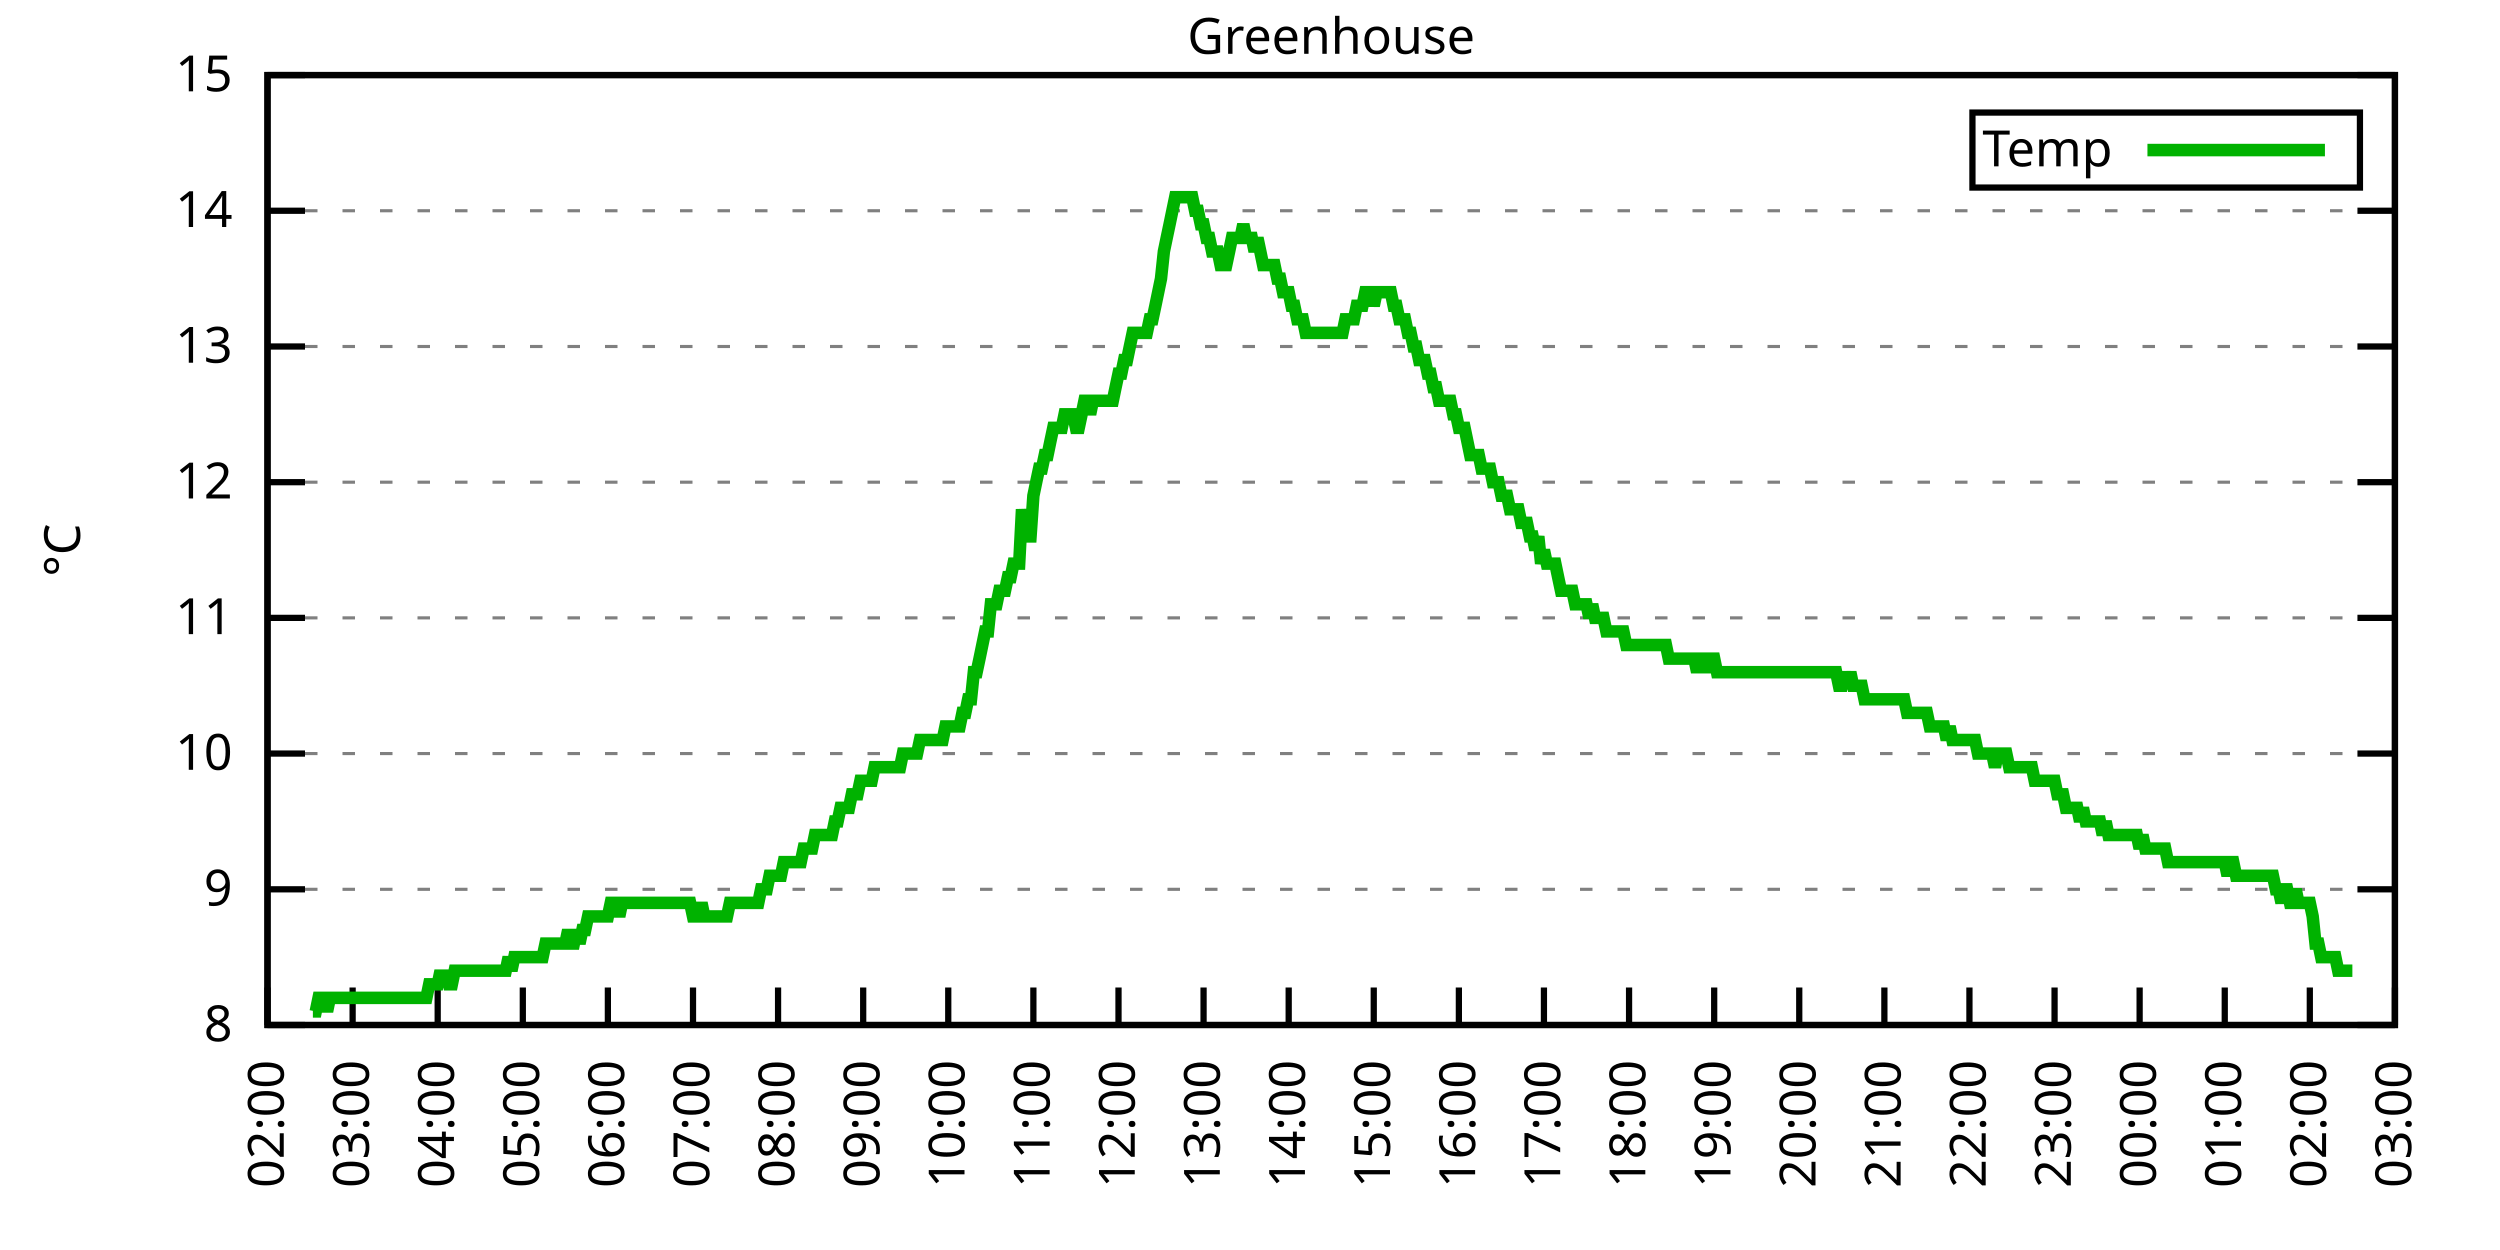
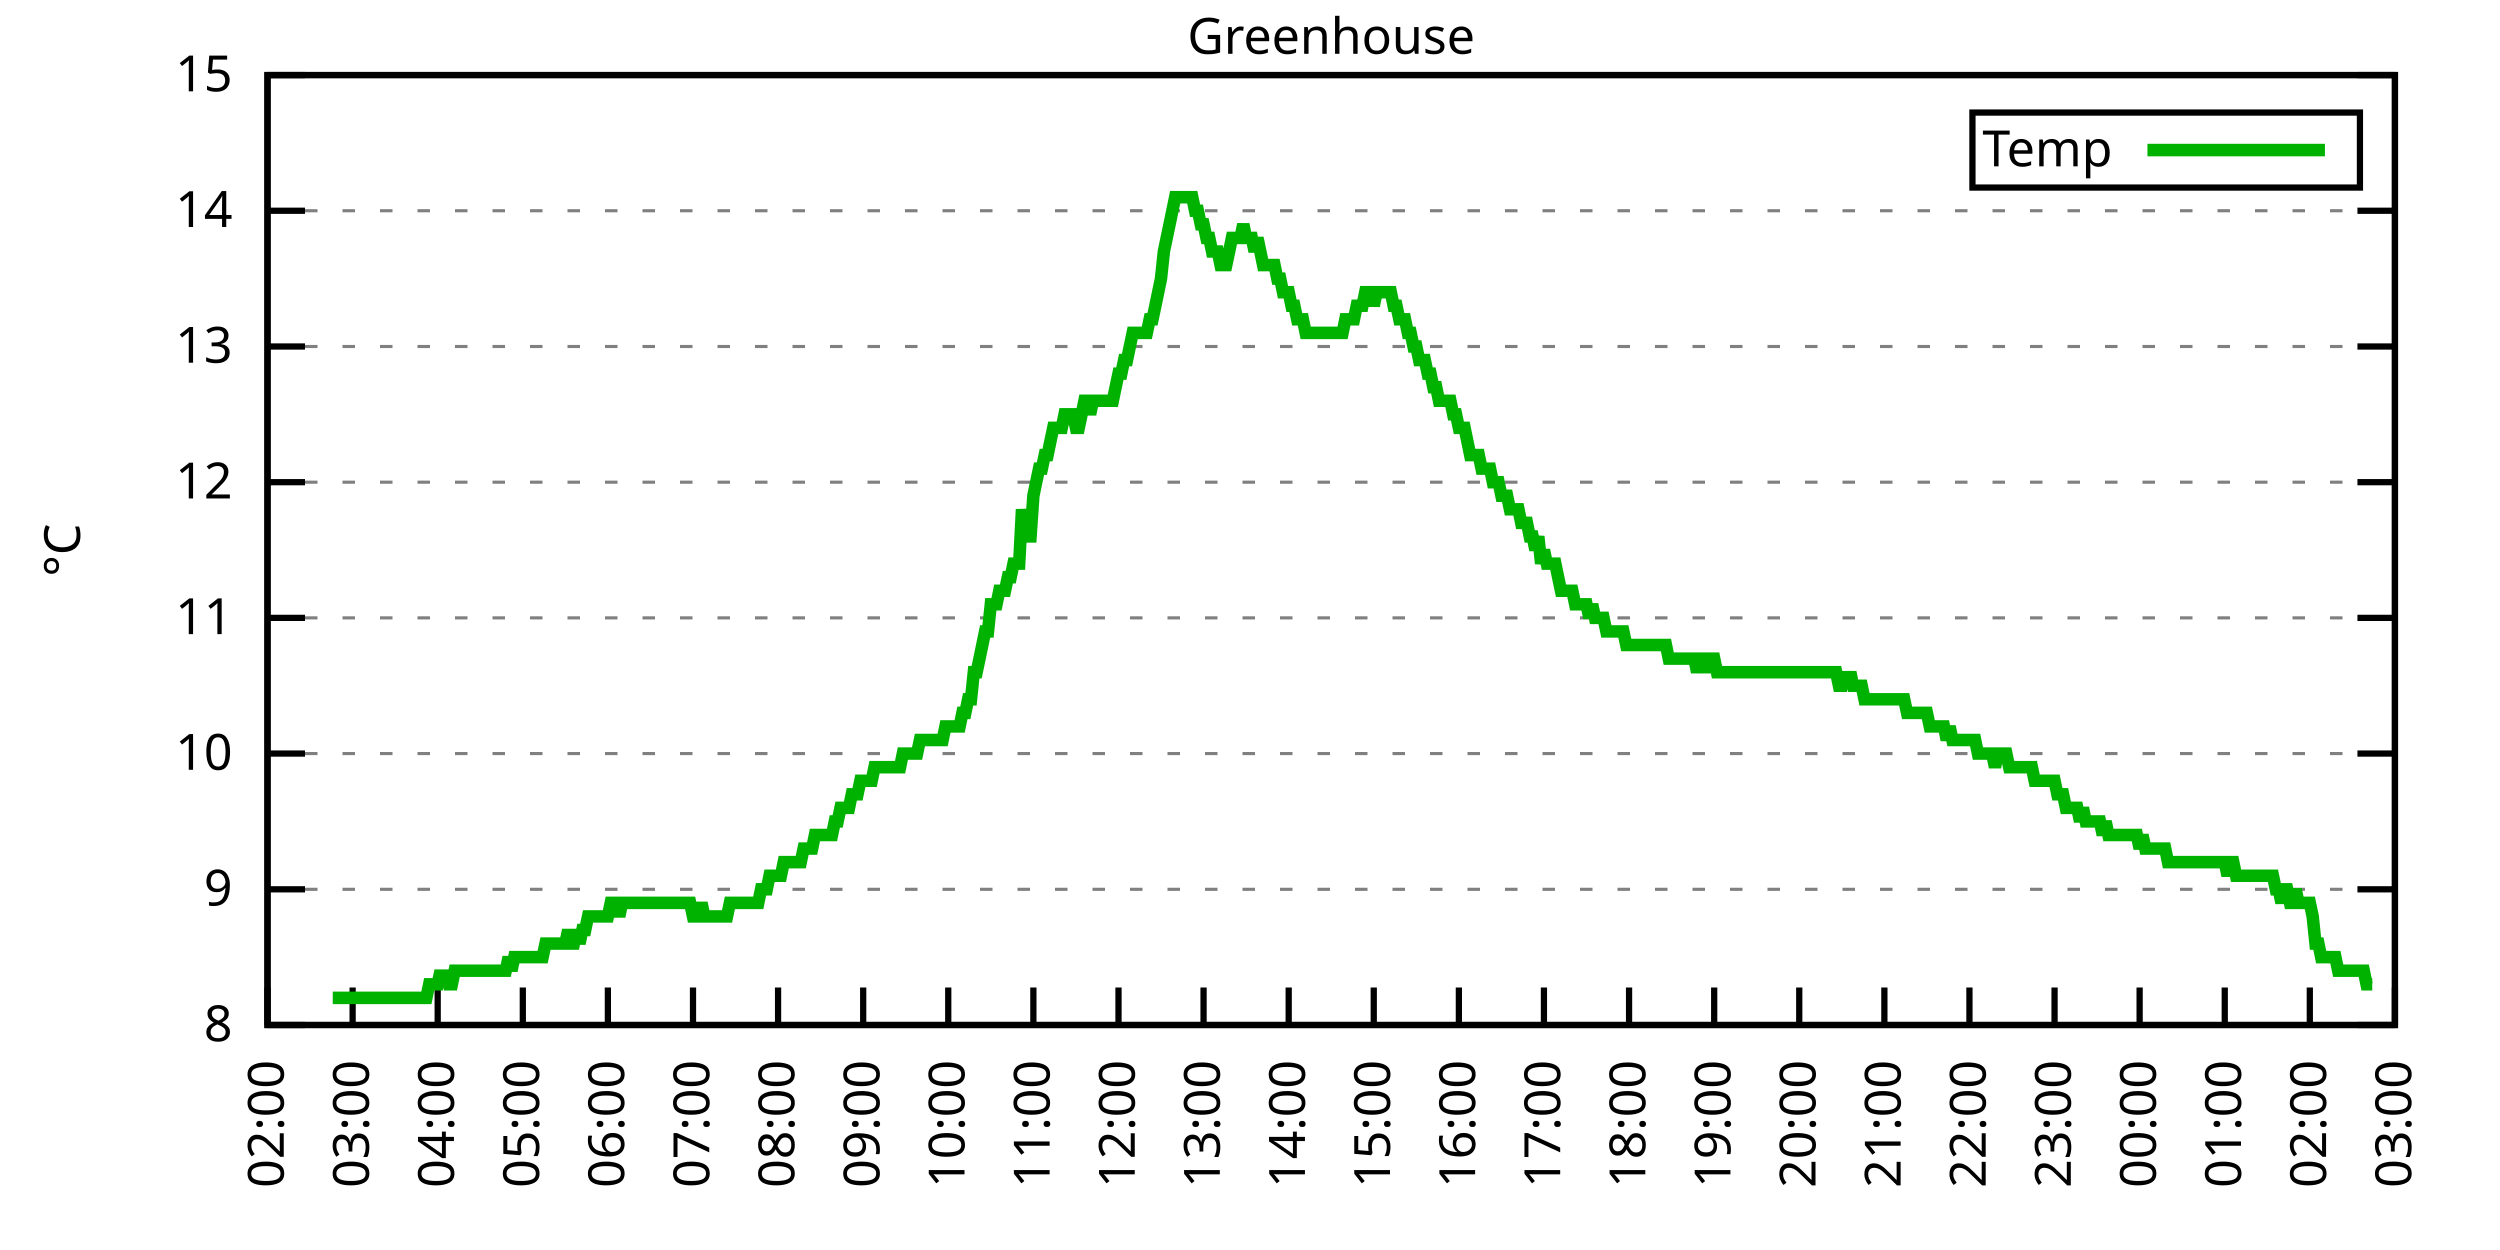
<svg xmlns="http://www.w3.org/2000/svg" xmlns:xlink="http://www.w3.org/1999/xlink" width="400" height="200" viewBox="0 0 400 200">
  <g id="gnuplot_canvas">
    <rect x="0" y="0" width="400" height="200" fill="none" />
    <defs>
      <circle id="gpDot" r="0.5" stroke-width="0.5" stroke="currentColor" />
      <path id="gpPt0" stroke-width="0.333" stroke="currentColor" d="M-1,0 h2 M0,-1 v2" />
      <path id="gpPt1" stroke-width="0.333" stroke="currentColor" d="M-1,-1 L1,1 M1,-1 L-1,1" />
      <path id="gpPt2" stroke-width="0.333" stroke="currentColor" d="M-1,0 L1,0 M0,-1 L0,1 M-1,-1 L1,1 M-1,1 L1,-1" />
      <rect id="gpPt3" stroke-width="0.333" stroke="currentColor" x="-1" y="-1" width="2" height="2" />
      <rect id="gpPt4" stroke-width="0.333" stroke="currentColor" fill="currentColor" x="-1" y="-1" width="2" height="2" />
      <circle id="gpPt5" stroke-width="0.333" stroke="currentColor" cx="0" cy="0" r="1" />
      <use xlink:href="#gpPt5" id="gpPt6" fill="currentColor" stroke="none" />
      <path id="gpPt7" stroke-width="0.333" stroke="currentColor" d="M0,-1.33 L-1.33,0.67 L1.33,0.67 z" />
      <use xlink:href="#gpPt7" id="gpPt8" fill="currentColor" stroke="none" />
      <use xlink:href="#gpPt7" id="gpPt9" stroke="currentColor" transform="rotate(180)" />
      <use xlink:href="#gpPt9" id="gpPt10" fill="currentColor" stroke="none" />
      <use xlink:href="#gpPt3" id="gpPt11" stroke="currentColor" transform="rotate(45)" />
      <use xlink:href="#gpPt11" id="gpPt12" fill="currentColor" stroke="none" />
      <path id="gpPt13" stroke-width="0.333" stroke="currentColor" d="M0,1.330 L1.265,0.411 L0.782,-1.067 L-0.782,-1.076 L-1.265,0.411 z" />
      <use xlink:href="#gpPt13" id="gpPt14" fill="currentColor" stroke="none" />
      <filter id="textbox" filterUnits="objectBoundingBox" x="0" y="0" height="1" width="1">
        <feFlood flood-color="white" flood-opacity="1" result="bgnd" />
        <feComposite in="SourceGraphic" in2="bgnd" operator="atop" />
      </filter>
      <filter id="greybox" filterUnits="objectBoundingBox" x="0" y="0" height="1" width="1">
        <feFlood flood-color="lightgrey" flood-opacity="1" result="grey" />
        <feComposite in="SourceGraphic" in2="grey" operator="atop" />
      </filter>
    </defs>
    <g fill="none" color="white" stroke="currentColor" stroke-width="1.00" stroke-linecap="butt" stroke-linejoin="miter">
</g>
    <g fill="none" color="black" stroke="currentColor" stroke-width="1.00" stroke-linecap="butt" stroke-linejoin="miter">
      <g stroke="none" shape-rendering="crispEdges">
        <polygon fill="rgb(255, 255, 255)" points="42.80,164.00 383.18,164.00 383.18,12.02 42.80,12.02 " />
      </g>
    </g>
    <g fill="none" color="black" stroke="currentColor" stroke-width="1.00" stroke-linecap="butt" stroke-linejoin="miter">
</g>
    <g fill="none" color="black" stroke="black" stroke-width="0.50" stroke-linecap="butt" stroke-linejoin="miter">
</g>
    <g fill="none" color="gray" stroke="currentColor" stroke-width="0.50" stroke-linecap="butt" stroke-linejoin="miter">
      <path stroke="gray" stroke-dasharray="2,4" class="gridline" d="M42.80,164.00 L383.19,164.00  " />
    </g>
    <g fill="none" color="gray" stroke="gray" stroke-width="1.00" stroke-linecap="butt" stroke-linejoin="miter">
</g>
    <g fill="none" color="black" stroke="currentColor" stroke-width="1.00" stroke-linecap="butt" stroke-linejoin="miter">
      <path stroke="black" d="M42.80,164.00 L48.80,164.00 M383.19,164.00 L377.19,164.00  " />
      <g transform="translate(37.20,166.60)" stroke="none" fill="black" font-family="Sans" font-size="8.00" text-anchor="end">
        <text>
          <tspan font-family="Sans"> 8</tspan>
        </text>
      </g>
    </g>
    <g fill="none" color="black" stroke="currentColor" stroke-width="1.00" stroke-linecap="butt" stroke-linejoin="miter">
</g>
    <g fill="none" color="black" stroke="black" stroke-width="0.50" stroke-linecap="butt" stroke-linejoin="miter">
</g>
    <g fill="none" color="gray" stroke="currentColor" stroke-width="0.50" stroke-linecap="butt" stroke-linejoin="miter">
      <path stroke="gray" stroke-dasharray="2,4" class="gridline" d="M42.80,142.29 L383.19,142.29  " />
    </g>
    <g fill="none" color="gray" stroke="gray" stroke-width="1.00" stroke-linecap="butt" stroke-linejoin="miter">
</g>
    <g fill="none" color="black" stroke="currentColor" stroke-width="1.00" stroke-linecap="butt" stroke-linejoin="miter">
      <path stroke="black" d="M42.80,142.29 L48.80,142.29 M383.19,142.29 L377.19,142.29  " />
      <g transform="translate(37.20,144.89)" stroke="none" fill="black" font-family="Sans" font-size="8.00" text-anchor="end">
        <text>
          <tspan font-family="Sans"> 9</tspan>
        </text>
      </g>
    </g>
    <g fill="none" color="black" stroke="currentColor" stroke-width="1.00" stroke-linecap="butt" stroke-linejoin="miter">
</g>
    <g fill="none" color="black" stroke="black" stroke-width="0.50" stroke-linecap="butt" stroke-linejoin="miter">
</g>
    <g fill="none" color="gray" stroke="currentColor" stroke-width="0.50" stroke-linecap="butt" stroke-linejoin="miter">
      <path stroke="gray" stroke-dasharray="2,4" class="gridline" d="M42.80,120.57 L383.19,120.57  " />
    </g>
    <g fill="none" color="gray" stroke="gray" stroke-width="1.00" stroke-linecap="butt" stroke-linejoin="miter">
</g>
    <g fill="none" color="black" stroke="currentColor" stroke-width="1.00" stroke-linecap="butt" stroke-linejoin="miter">
      <path stroke="black" d="M42.80,120.57 L48.80,120.57 M383.19,120.57 L377.19,120.57  " />
      <g transform="translate(37.20,123.17)" stroke="none" fill="black" font-family="Sans" font-size="8.00" text-anchor="end">
        <text>
          <tspan font-family="Sans"> 10</tspan>
        </text>
      </g>
    </g>
    <g fill="none" color="black" stroke="currentColor" stroke-width="1.00" stroke-linecap="butt" stroke-linejoin="miter">
</g>
    <g fill="none" color="black" stroke="black" stroke-width="0.50" stroke-linecap="butt" stroke-linejoin="miter">
</g>
    <g fill="none" color="gray" stroke="currentColor" stroke-width="0.50" stroke-linecap="butt" stroke-linejoin="miter">
      <path stroke="gray" stroke-dasharray="2,4" class="gridline" d="M42.80,98.86 L383.19,98.86  " />
    </g>
    <g fill="none" color="gray" stroke="gray" stroke-width="1.00" stroke-linecap="butt" stroke-linejoin="miter">
</g>
    <g fill="none" color="black" stroke="currentColor" stroke-width="1.00" stroke-linecap="butt" stroke-linejoin="miter">
      <path stroke="black" d="M42.80,98.86 L48.80,98.86 M383.19,98.86 L377.19,98.86  " />
      <g transform="translate(37.20,101.46)" stroke="none" fill="black" font-family="Sans" font-size="8.00" text-anchor="end">
        <text>
          <tspan font-family="Sans"> 11</tspan>
        </text>
      </g>
    </g>
    <g fill="none" color="black" stroke="currentColor" stroke-width="1.00" stroke-linecap="butt" stroke-linejoin="miter">
</g>
    <g fill="none" color="black" stroke="black" stroke-width="0.50" stroke-linecap="butt" stroke-linejoin="miter">
</g>
    <g fill="none" color="gray" stroke="currentColor" stroke-width="0.50" stroke-linecap="butt" stroke-linejoin="miter">
      <path stroke="gray" stroke-dasharray="2,4" class="gridline" d="M42.80,77.15 L383.19,77.15  " />
    </g>
    <g fill="none" color="gray" stroke="gray" stroke-width="1.00" stroke-linecap="butt" stroke-linejoin="miter">
</g>
    <g fill="none" color="black" stroke="currentColor" stroke-width="1.00" stroke-linecap="butt" stroke-linejoin="miter">
      <path stroke="black" d="M42.80,77.15 L48.80,77.15 M383.19,77.15 L377.19,77.15  " />
      <g transform="translate(37.20,79.75)" stroke="none" fill="black" font-family="Sans" font-size="8.00" text-anchor="end">
        <text>
          <tspan font-family="Sans"> 12</tspan>
        </text>
      </g>
    </g>
    <g fill="none" color="black" stroke="currentColor" stroke-width="1.00" stroke-linecap="butt" stroke-linejoin="miter">
</g>
    <g fill="none" color="black" stroke="black" stroke-width="0.50" stroke-linecap="butt" stroke-linejoin="miter">
</g>
    <g fill="none" color="gray" stroke="currentColor" stroke-width="0.50" stroke-linecap="butt" stroke-linejoin="miter">
      <path stroke="gray" stroke-dasharray="2,4" class="gridline" d="M42.80,55.44 L383.19,55.44  " />
    </g>
    <g fill="none" color="gray" stroke="gray" stroke-width="1.00" stroke-linecap="butt" stroke-linejoin="miter">
</g>
    <g fill="none" color="black" stroke="currentColor" stroke-width="1.00" stroke-linecap="butt" stroke-linejoin="miter">
      <path stroke="black" d="M42.80,55.44 L48.80,55.44 M383.19,55.44 L377.19,55.44  " />
      <g transform="translate(37.20,58.04)" stroke="none" fill="black" font-family="Sans" font-size="8.00" text-anchor="end">
        <text>
          <tspan font-family="Sans"> 13</tspan>
        </text>
      </g>
    </g>
    <g fill="none" color="black" stroke="currentColor" stroke-width="1.00" stroke-linecap="butt" stroke-linejoin="miter">
</g>
    <g fill="none" color="black" stroke="black" stroke-width="0.50" stroke-linecap="butt" stroke-linejoin="miter">
</g>
    <g fill="none" color="gray" stroke="currentColor" stroke-width="0.50" stroke-linecap="butt" stroke-linejoin="miter">
      <path stroke="gray" stroke-dasharray="2,4" class="gridline" d="M42.80,33.72 L383.19,33.72  " />
    </g>
    <g fill="none" color="gray" stroke="gray" stroke-width="1.00" stroke-linecap="butt" stroke-linejoin="miter">
</g>
    <g fill="none" color="black" stroke="currentColor" stroke-width="1.00" stroke-linecap="butt" stroke-linejoin="miter">
      <path stroke="black" d="M42.80,33.72 L48.80,33.72 M383.19,33.72 L377.19,33.72  " />
      <g transform="translate(37.20,36.32)" stroke="none" fill="black" font-family="Sans" font-size="8.00" text-anchor="end">
        <text>
          <tspan font-family="Sans"> 14</tspan>
        </text>
      </g>
    </g>
    <g fill="none" color="black" stroke="currentColor" stroke-width="1.00" stroke-linecap="butt" stroke-linejoin="miter">
</g>
    <g fill="none" color="black" stroke="black" stroke-width="0.50" stroke-linecap="butt" stroke-linejoin="miter">
</g>
    <g fill="none" color="gray" stroke="currentColor" stroke-width="0.50" stroke-linecap="butt" stroke-linejoin="miter">
      <path stroke="gray" stroke-dasharray="2,4" class="gridline" d="M42.80,12.01 L383.19,12.01  " />
    </g>
    <g fill="none" color="gray" stroke="gray" stroke-width="1.00" stroke-linecap="butt" stroke-linejoin="miter">
</g>
    <g fill="none" color="black" stroke="currentColor" stroke-width="1.00" stroke-linecap="butt" stroke-linejoin="miter">
      <path stroke="black" d="M42.80,12.01 L48.80,12.01 M383.19,12.01 L377.19,12.01  " />
      <g transform="translate(37.20,14.61)" stroke="none" fill="black" font-family="Sans" font-size="8.00" text-anchor="end">
        <text>
          <tspan font-family="Sans"> 15</tspan>
        </text>
      </g>
    </g>
    <g fill="none" color="black" stroke="currentColor" stroke-width="1.00" stroke-linecap="butt" stroke-linejoin="miter">
      <path stroke="black" d="M42.80,164.00 L42.80,158.00  " />
      <g transform="translate(45.40,169.60) rotate(270.00)" stroke="none" fill="black" font-family="Sans" font-size="8.00" text-anchor="end">
        <text>
          <tspan font-family="Sans">02:00</tspan>
        </text>
      </g>
    </g>
    <g fill="none" color="black" stroke="currentColor" stroke-width="1.00" stroke-linecap="butt" stroke-linejoin="miter">
      <path stroke="black" d="M56.42,164.00 L56.42,158.00  " />
      <g transform="translate(59.02,169.60) rotate(270.00)" stroke="none" fill="black" font-family="Sans" font-size="8.00" text-anchor="end">
        <text>
          <tspan font-family="Sans">03:00</tspan>
        </text>
      </g>
    </g>
    <g fill="none" color="black" stroke="currentColor" stroke-width="1.00" stroke-linecap="butt" stroke-linejoin="miter">
      <path stroke="black" d="M70.03,164.00 L70.03,158.00  " />
      <g transform="translate(72.63,169.60) rotate(270.00)" stroke="none" fill="black" font-family="Sans" font-size="8.00" text-anchor="end">
        <text>
          <tspan font-family="Sans">04:00</tspan>
        </text>
      </g>
    </g>
    <g fill="none" color="black" stroke="currentColor" stroke-width="1.00" stroke-linecap="butt" stroke-linejoin="miter">
      <path stroke="black" d="M83.65,164.00 L83.65,158.00  " />
      <g transform="translate(86.25,169.60) rotate(270.00)" stroke="none" fill="black" font-family="Sans" font-size="8.00" text-anchor="end">
        <text>
          <tspan font-family="Sans">05:00</tspan>
        </text>
      </g>
    </g>
    <g fill="none" color="black" stroke="currentColor" stroke-width="1.00" stroke-linecap="butt" stroke-linejoin="miter">
      <path stroke="black" d="M97.26,164.00 L97.26,158.00  " />
      <g transform="translate(99.86,169.60) rotate(270.00)" stroke="none" fill="black" font-family="Sans" font-size="8.00" text-anchor="end">
        <text>
          <tspan font-family="Sans">06:00</tspan>
        </text>
      </g>
    </g>
    <g fill="none" color="black" stroke="currentColor" stroke-width="1.00" stroke-linecap="butt" stroke-linejoin="miter">
      <path stroke="black" d="M110.88,164.00 L110.88,158.00  " />
      <g transform="translate(113.48,169.60) rotate(270.00)" stroke="none" fill="black" font-family="Sans" font-size="8.00" text-anchor="end">
        <text>
          <tspan font-family="Sans">07:00</tspan>
        </text>
      </g>
    </g>
    <g fill="none" color="black" stroke="currentColor" stroke-width="1.00" stroke-linecap="butt" stroke-linejoin="miter">
      <path stroke="black" d="M124.49,164.00 L124.49,158.00  " />
      <g transform="translate(127.09,169.60) rotate(270.00)" stroke="none" fill="black" font-family="Sans" font-size="8.00" text-anchor="end">
        <text>
          <tspan font-family="Sans">08:00</tspan>
        </text>
      </g>
    </g>
    <g fill="none" color="black" stroke="currentColor" stroke-width="1.00" stroke-linecap="butt" stroke-linejoin="miter">
      <path stroke="black" d="M138.11,164.00 L138.11,158.00  " />
      <g transform="translate(140.71,169.60) rotate(270.00)" stroke="none" fill="black" font-family="Sans" font-size="8.00" text-anchor="end">
        <text>
          <tspan font-family="Sans">09:00</tspan>
        </text>
      </g>
    </g>
    <g fill="none" color="black" stroke="currentColor" stroke-width="1.00" stroke-linecap="butt" stroke-linejoin="miter">
      <path stroke="black" d="M151.72,164.00 L151.72,158.00  " />
      <g transform="translate(154.32,169.60) rotate(270.00)" stroke="none" fill="black" font-family="Sans" font-size="8.00" text-anchor="end">
        <text>
          <tspan font-family="Sans">10:00</tspan>
        </text>
      </g>
    </g>
    <g fill="none" color="black" stroke="currentColor" stroke-width="1.00" stroke-linecap="butt" stroke-linejoin="miter">
      <path stroke="black" d="M165.34,164.00 L165.34,158.00  " />
      <g transform="translate(167.94,169.60) rotate(270.00)" stroke="none" fill="black" font-family="Sans" font-size="8.00" text-anchor="end">
        <text>
          <tspan font-family="Sans">11:00</tspan>
        </text>
      </g>
    </g>
    <g fill="none" color="black" stroke="currentColor" stroke-width="1.00" stroke-linecap="butt" stroke-linejoin="miter">
      <path stroke="black" d="M178.96,164.00 L178.96,158.00  " />
      <g transform="translate(181.56,169.60) rotate(270.00)" stroke="none" fill="black" font-family="Sans" font-size="8.00" text-anchor="end">
        <text>
          <tspan font-family="Sans">12:00</tspan>
        </text>
      </g>
    </g>
    <g fill="none" color="black" stroke="currentColor" stroke-width="1.00" stroke-linecap="butt" stroke-linejoin="miter">
      <path stroke="black" d="M192.57,164.00 L192.57,158.00  " />
      <g transform="translate(195.17,169.60) rotate(270.00)" stroke="none" fill="black" font-family="Sans" font-size="8.00" text-anchor="end">
        <text>
          <tspan font-family="Sans">13:00</tspan>
        </text>
      </g>
    </g>
    <g fill="none" color="black" stroke="currentColor" stroke-width="1.00" stroke-linecap="butt" stroke-linejoin="miter">
      <path stroke="black" d="M206.19,164.00 L206.19,158.00  " />
      <g transform="translate(208.79,169.60) rotate(270.00)" stroke="none" fill="black" font-family="Sans" font-size="8.00" text-anchor="end">
        <text>
          <tspan font-family="Sans">14:00</tspan>
        </text>
      </g>
    </g>
    <g fill="none" color="black" stroke="currentColor" stroke-width="1.00" stroke-linecap="butt" stroke-linejoin="miter">
      <path stroke="black" d="M219.80,164.00 L219.80,158.00  " />
      <g transform="translate(222.40,169.60) rotate(270.00)" stroke="none" fill="black" font-family="Sans" font-size="8.00" text-anchor="end">
        <text>
          <tspan font-family="Sans">15:00</tspan>
        </text>
      </g>
    </g>
    <g fill="none" color="black" stroke="currentColor" stroke-width="1.00" stroke-linecap="butt" stroke-linejoin="miter">
      <path stroke="black" d="M233.42,164.00 L233.42,158.00  " />
      <g transform="translate(236.02,169.60) rotate(270.00)" stroke="none" fill="black" font-family="Sans" font-size="8.00" text-anchor="end">
        <text>
          <tspan font-family="Sans">16:00</tspan>
        </text>
      </g>
    </g>
    <g fill="none" color="black" stroke="currentColor" stroke-width="1.00" stroke-linecap="butt" stroke-linejoin="miter">
      <path stroke="black" d="M247.03,164.00 L247.03,158.00  " />
      <g transform="translate(249.63,169.60) rotate(270.00)" stroke="none" fill="black" font-family="Sans" font-size="8.00" text-anchor="end">
        <text>
          <tspan font-family="Sans">17:00</tspan>
        </text>
      </g>
    </g>
    <g fill="none" color="black" stroke="currentColor" stroke-width="1.00" stroke-linecap="butt" stroke-linejoin="miter">
      <path stroke="black" d="M260.65,164.00 L260.65,158.00  " />
      <g transform="translate(263.25,169.60) rotate(270.00)" stroke="none" fill="black" font-family="Sans" font-size="8.00" text-anchor="end">
        <text>
          <tspan font-family="Sans">18:00</tspan>
        </text>
      </g>
    </g>
    <g fill="none" color="black" stroke="currentColor" stroke-width="1.00" stroke-linecap="butt" stroke-linejoin="miter">
      <path stroke="black" d="M274.27,164.00 L274.27,158.00  " />
      <g transform="translate(276.87,169.60) rotate(270.00)" stroke="none" fill="black" font-family="Sans" font-size="8.00" text-anchor="end">
        <text>
          <tspan font-family="Sans">19:00</tspan>
        </text>
      </g>
    </g>
    <g fill="none" color="black" stroke="currentColor" stroke-width="1.00" stroke-linecap="butt" stroke-linejoin="miter">
      <path stroke="black" d="M287.88,164.00 L287.88,158.00  " />
      <g transform="translate(290.48,169.60) rotate(270.00)" stroke="none" fill="black" font-family="Sans" font-size="8.00" text-anchor="end">
        <text>
          <tspan font-family="Sans">20:00</tspan>
        </text>
      </g>
    </g>
    <g fill="none" color="black" stroke="currentColor" stroke-width="1.00" stroke-linecap="butt" stroke-linejoin="miter">
      <path stroke="black" d="M301.50,164.00 L301.50,158.00  " />
      <g transform="translate(304.10,169.60) rotate(270.00)" stroke="none" fill="black" font-family="Sans" font-size="8.00" text-anchor="end">
        <text>
          <tspan font-family="Sans">21:00</tspan>
        </text>
      </g>
    </g>
    <g fill="none" color="black" stroke="currentColor" stroke-width="1.00" stroke-linecap="butt" stroke-linejoin="miter">
      <path stroke="black" d="M315.11,164.00 L315.11,158.00  " />
      <g transform="translate(317.71,169.60) rotate(270.00)" stroke="none" fill="black" font-family="Sans" font-size="8.00" text-anchor="end">
        <text>
          <tspan font-family="Sans">22:00</tspan>
        </text>
      </g>
    </g>
    <g fill="none" color="black" stroke="currentColor" stroke-width="1.00" stroke-linecap="butt" stroke-linejoin="miter">
      <path stroke="black" d="M328.73,164.00 L328.73,158.00  " />
      <g transform="translate(331.33,169.60) rotate(270.00)" stroke="none" fill="black" font-family="Sans" font-size="8.00" text-anchor="end">
        <text>
          <tspan font-family="Sans">23:00</tspan>
        </text>
      </g>
    </g>
    <g fill="none" color="black" stroke="currentColor" stroke-width="1.00" stroke-linecap="butt" stroke-linejoin="miter">
      <path stroke="black" d="M342.34,164.00 L342.34,158.00  " />
      <g transform="translate(344.94,169.60) rotate(270.00)" stroke="none" fill="black" font-family="Sans" font-size="8.00" text-anchor="end">
        <text>
          <tspan font-family="Sans">00:00</tspan>
        </text>
      </g>
    </g>
    <g fill="none" color="black" stroke="currentColor" stroke-width="1.00" stroke-linecap="butt" stroke-linejoin="miter">
      <path stroke="black" d="M355.96,164.00 L355.96,158.00  " />
      <g transform="translate(358.56,169.60) rotate(270.00)" stroke="none" fill="black" font-family="Sans" font-size="8.00" text-anchor="end">
        <text>
          <tspan font-family="Sans">01:00</tspan>
        </text>
      </g>
    </g>
    <g fill="none" color="black" stroke="currentColor" stroke-width="1.00" stroke-linecap="butt" stroke-linejoin="miter">
      <path stroke="black" d="M369.57,164.00 L369.57,158.00  " />
      <g transform="translate(372.17,169.60) rotate(270.00)" stroke="none" fill="black" font-family="Sans" font-size="8.00" text-anchor="end">
        <text>
          <tspan font-family="Sans">02:00</tspan>
        </text>
      </g>
    </g>
    <g fill="none" color="black" stroke="currentColor" stroke-width="1.00" stroke-linecap="butt" stroke-linejoin="miter">
      <path stroke="black" d="M383.19,164.00 L383.19,158.00  " />
      <g transform="translate(385.79,169.60) rotate(270.00)" stroke="none" fill="black" font-family="Sans" font-size="8.00" text-anchor="end">
        <text>
          <tspan font-family="Sans">03:00</tspan>
        </text>
      </g>
    </g>
    <g fill="none" color="black" stroke="currentColor" stroke-width="1.00" stroke-linecap="butt" stroke-linejoin="miter">
</g>
    <g fill="none" color="black" stroke="currentColor" stroke-width="1.00" stroke-linecap="butt" stroke-linejoin="miter">
      <path stroke="black" d="M42.80,12.01 L42.80,164.00 L383.19,164.00 L383.19,12.01 L42.80,12.01 Z  " />
    </g>
    <g fill="none" color="black" stroke="currentColor" stroke-width="1.00" stroke-linecap="butt" stroke-linejoin="miter">
</g>
    <g fill="none" color="black" stroke="currentColor" stroke-width="1.00" stroke-linecap="butt" stroke-linejoin="miter">
      <path stroke="black" d="M315.59,30.01 L315.59,18.01 L377.59,18.01 L377.59,30.01 L315.59,30.01 Z  " />
    </g>
    <g id="Greenhouse_plot_1">
      <g fill="none" color="white" stroke="black" stroke-width="2.00" stroke-linecap="butt" stroke-linejoin="miter">
</g>
      <g fill="none" color="black" stroke="currentColor" stroke-width="2.00" stroke-linecap="butt" stroke-linejoin="miter">
        <g transform="translate(337.99,26.61)" stroke="none" fill="black" font-family="Sans" font-size="8.00" text-anchor="end">
          <text>
            <tspan font-family="Sans">Temp</tspan>
          </text>
        </g>
      </g>
      <g fill="none" color="black" stroke="currentColor" stroke-width="2.00" stroke-linecap="butt" stroke-linejoin="miter">
-         <path stroke="rgb(  0, 178,   0)" d="M343.59,24.01 L371.99,24.01 M50.06,161.83 L50.52,161.83 L50.97,159.66 L51.42,159.66 L51.88,159.66 L52.33,161.83   L52.78,159.66 L53.24,159.66 L53.69,159.66 L54.15,159.66 L54.60,159.66 L55.05,159.66 L55.51,159.66 L55.96,159.66   L56.42,159.66 L56.87,159.66 L57.32,159.66 L57.78,159.66 L58.23,159.66 L58.68,159.66 L59.14,159.66 L59.59,159.66   L60.05,159.66 L60.50,159.66 L60.95,159.66 L61.41,159.66 L61.86,159.66 L62.32,159.66 L62.77,159.66 L63.22,159.66   L63.68,159.66 L64.13,159.66 L64.58,159.66 L65.04,159.66 L65.49,159.66 L65.95,159.66 L66.40,159.66 L66.85,159.66   L67.31,159.66 L67.76,159.66 L68.22,159.66 L68.67,157.49 L69.12,157.49 L69.58,157.49 L70.03,157.49 L70.49,155.31   L70.94,157.49 L71.39,155.31 L71.85,157.49 L72.30,157.49 L72.75,155.31 L73.21,155.31 L73.66,155.31 L74.12,155.31   L74.57,155.31 L75.02,155.31 L75.48,155.31 L75.93,155.31 L76.39,155.31 L76.84,155.31 L77.29,155.31 L77.75,155.31   L78.20,155.31 L78.65,155.31 L79.11,155.31 L79.56,155.31 L80.02,155.31 L80.47,155.31 L80.92,155.31 L81.38,153.14   L81.83,155.31 L82.29,153.14 L82.74,153.14 L83.19,153.14 L83.65,153.14 L84.10,153.14 L84.55,153.14 L85.01,153.14   L85.46,153.14 L85.92,153.14 L86.37,153.14 L86.82,153.14 L87.28,150.97 L87.73,150.97 L88.19,150.97 L88.64,150.97   L89.09,150.97 L89.55,150.97 L90.00,150.97 L90.45,150.97 L90.91,148.80 L91.36,150.97 L91.82,150.97 L92.27,148.80   L92.72,150.97 L93.18,148.80 L93.63,148.80 L94.09,146.63 L94.54,146.63 L94.99,146.63 L95.45,146.63 L95.90,146.63   L96.35,146.63 L96.81,146.63 L97.26,146.63 L97.72,144.46 L98.17,144.46 L98.62,144.46 L99.08,146.63 L99.53,144.46   L99.99,144.46 L100.44,144.46 L100.89,144.46 L101.35,144.46 L101.80,144.46 L102.25,144.46 L102.71,144.46 L103.16,144.46   L103.62,144.46 L104.07,144.46 L104.52,144.46 L104.98,144.46 L105.43,144.46 L105.89,144.46 L106.34,144.46 L106.79,144.46   L107.25,144.46 L107.70,144.46 L108.15,144.46 L108.61,144.46 L109.06,144.46 L109.52,144.46 L109.97,144.46 L110.42,144.46   L110.88,146.63 L111.33,146.63 L111.79,146.63 L112.24,144.46 L112.69,146.63 L113.15,146.63 L113.60,146.63 L114.05,146.63   L114.51,146.63 L114.96,146.63 L115.42,146.63 L115.87,146.63 L116.32,146.63 L116.78,144.46 L117.23,144.46 L117.69,144.46   L118.14,144.46 L118.59,144.46 L119.05,144.46 L119.50,144.46 L119.96,144.46 L120.41,144.46 L120.86,144.46 L121.32,144.46   L121.77,142.29 L122.22,142.29 L122.68,142.29 L123.13,140.12 L123.59,140.12 L124.04,140.12 L124.49,140.12 L124.95,140.12   L125.40,137.94 L125.86,137.94 L126.31,137.94 L126.76,137.94 L127.22,137.94 L127.67,137.94 L128.12,137.94 L128.58,135.77   L129.03,135.77 L129.49,135.77 L129.94,135.77 L130.39,133.60 L130.85,133.60 L131.30,133.60 L131.76,133.60 L132.21,133.60   L132.66,133.60 L133.12,133.60 L133.57,131.43 L134.02,131.43 L134.48,129.26 L134.93,129.26 L135.39,129.26 L135.84,129.26   L136.29,127.09 L136.75,127.09 L137.20,127.09 L137.66,124.92 L138.11,124.92 L138.56,124.92 L139.02,124.92 L139.47,124.92   L139.92,122.75 L140.38,122.75 L140.83,122.75 L141.29,122.75 L141.74,122.75 L142.19,122.75 L142.65,122.75 L143.10,122.75   L143.56,122.75 L144.01,122.75 L144.46,120.57 L144.92,120.57 L145.37,120.57 L145.82,120.57 L146.28,120.57 L146.73,120.57   L147.19,118.40 L147.64,118.40 L148.09,118.40 L148.55,118.40 L149.00,118.40 L149.46,118.40 L149.91,118.40 L150.36,118.40   L150.82,118.40 L151.27,116.23 L151.72,116.23 L152.18,116.23 L152.63,116.23 L153.09,116.23 L153.54,116.23 L153.99,114.06   L154.45,114.06 L154.90,111.89 L155.36,111.89 L155.81,107.55 L156.26,107.55 L156.72,105.38 L157.17,103.20 L157.62,101.03   L158.08,101.03 L158.53,96.69 L158.99,96.69 L159.44,96.69 L159.89,94.52 L160.35,94.52 L160.80,94.52 L161.26,92.35   L161.71,92.35 L162.16,90.18 L162.62,90.18 L163.07,90.18 L163.52,81.49 L163.98,85.83 L164.43,85.83 L164.89,85.83   L165.34,79.32 L165.79,77.15 L166.25,74.98 L166.70,74.98 L167.16,72.81 L167.61,72.81 L168.06,70.63 L168.52,68.46   L168.97,68.46 L169.43,68.46 L169.88,68.46 L170.33,66.29 L170.79,66.29 L171.24,66.29 L171.69,66.29 L172.15,68.46   L172.60,68.46 L173.06,66.29 L173.51,64.12 L173.96,64.12 L174.42,66.29 L174.87,64.12 L175.33,64.12 L175.78,64.12   L176.23,64.12 L176.69,64.12 L177.14,64.12 L177.59,64.12 L178.05,64.12 L178.50,61.95 L178.96,59.78 L179.41,59.78   L179.86,57.61 L180.32,57.61 L180.77,55.44 L181.23,53.26 L181.68,53.26 L182.13,53.26 L182.59,53.26 L183.04,53.26   L183.49,53.26 L183.95,51.09 L184.40,51.09 L184.86,48.92 L185.31,46.75 L185.76,44.58 L186.22,40.24 L186.67,38.07   L187.13,35.89 L187.58,33.72 L188.03,31.55 L188.49,31.55 L188.94,31.55 L189.39,31.55 L189.85,31.55 L190.30,31.55   L190.76,31.55 L191.21,33.72 L191.66,33.72 L192.12,35.89 L192.57,35.89 L193.03,38.07 L193.48,38.07 L193.93,40.24   L194.39,40.24 L194.84,40.24 L195.29,42.41 L195.75,42.41 L196.20,42.41 L196.66,40.24 L197.11,38.07 L197.56,38.07   L198.02,38.07 L198.47,38.07 L198.93,35.89 L199.38,38.07 L199.83,38.07 L200.29,38.07 L200.74,40.24 L201.19,38.07   L201.65,40.24 L202.10,42.41 L202.56,42.41 L203.01,42.41 L203.46,42.41 L203.92,42.41 L204.37,44.58 L204.83,44.58   L205.28,46.75 L205.73,46.75 L206.19,46.75 L206.64,48.92 L207.09,48.92 L207.55,51.09 L208.00,51.09 L208.46,51.09   L208.91,53.26 L209.36,53.26 L209.82,53.26 L210.27,53.26 L210.73,53.26 L211.18,53.26 L211.63,53.26 L212.09,53.26   L212.54,53.26 L213.00,53.26 L213.45,53.26 L213.90,53.26 L214.36,53.26 L214.81,53.26 L215.26,51.09 L215.72,51.09   L216.17,51.09 L216.63,51.09 L217.08,48.92 L217.53,48.92 L217.99,48.92 L218.44,46.75 L218.90,46.75 L219.35,46.75   L219.80,48.92 L220.26,46.75 L220.71,46.75 L221.16,46.75 L221.62,46.75 L222.07,46.75 L222.53,46.75 L222.98,48.92   L223.43,48.92 L223.89,51.09 L224.34,51.09 L224.80,51.09 L225.25,53.26 L225.70,53.26 L226.16,55.44 L226.61,55.44   L227.06,57.61 L227.52,57.61 L227.97,57.61 L228.43,59.78 L228.88,59.78 L229.33,61.95 L229.79,61.95 L230.24,64.12   L230.70,64.12 L231.15,64.12 L231.60,64.12 L232.06,64.12 L232.51,66.29 L232.96,66.29 L233.42,68.46 L233.87,68.46   L234.33,68.46 L234.78,70.63 L235.23,72.81 L235.69,72.81 L236.14,72.81 L236.60,72.81 L237.05,74.98 L237.50,74.98   L237.96,74.98 L238.41,74.98 L238.86,77.15 L239.32,77.15 L239.77,77.15 L240.23,79.32 L240.68,79.32 L241.13,79.32   L241.59,81.49 L242.04,81.49 L242.50,81.49 L242.95,81.49 L243.40,83.66 L243.86,83.66 L244.31,83.66 L244.76,85.83   L245.22,85.83 L245.67,88.00 L246.13,85.83 L246.58,90.18 L247.03,88.00 L247.49,90.18 L247.94,90.18 L248.40,90.18   L248.85,90.18 L249.30,92.35 L249.76,94.52 L250.21,94.52 L250.66,94.52 L251.12,94.52 L251.57,94.52 L252.03,96.69   L252.48,96.69 L252.93,96.69 L253.39,96.69 L253.84,96.69 L254.30,98.86 L254.75,96.69 L255.20,98.86 L255.66,98.86   L256.11,98.86 L256.56,98.86 L257.02,101.03 L257.47,101.03 L257.93,101.03 L258.38,101.03 L258.83,101.03 L259.29,101.03   L259.74,101.03 L260.20,103.20 L260.65,103.20 L261.10,103.20 L261.56,103.20 L262.01,103.20 L262.47,103.20 L262.92,103.20   L263.37,103.20 L263.83,103.20 L264.28,103.20 L264.73,103.20 L265.19,103.20 L265.64,103.20 L266.10,103.20 L266.55,103.20   L267.00,105.38 L267.46,105.38 L267.91,105.38 L268.37,105.38 L268.82,105.38 L269.27,105.38 L269.73,105.38 L270.18,105.38   L270.63,105.38 L271.09,105.38 L271.54,107.55 L272.00,105.38 L272.45,105.38 L272.90,105.38 L273.36,107.55 L273.81,105.38   L274.27,105.38 L274.72,107.55 L275.17,107.55 L275.63,107.55 L276.08,107.55 L276.53,107.55 L276.99,107.55 L277.44,107.55   L277.90,107.55 L278.35,107.55 L278.80,107.55 L279.26,107.55 L279.71,107.55 L280.17,107.55 L280.62,107.55 L281.07,107.55   L281.53,107.55 L281.98,107.55 L282.43,107.55 L282.89,107.55 L283.34,107.55 L283.80,107.55 L284.25,107.55 L284.70,107.55   L285.16,107.55 L285.61,107.55 L286.07,107.55 L286.52,107.55 L286.97,107.55 L287.43,107.55 L287.88,107.55 L288.33,107.55   L288.79,107.55 L289.24,107.55 L289.70,107.55 L290.15,107.55 L290.60,107.55 L291.06,107.55 L291.51,107.55 L291.97,107.55   L292.42,107.55 L292.87,107.55 L293.33,107.55 L293.78,107.55 L294.23,109.72 L294.69,109.72 L295.14,107.55 L295.60,109.72   L296.05,107.55 L296.50,109.72 L296.96,109.72 L297.41,109.72 L297.87,109.72 L298.32,111.89 L298.77,111.89 L299.23,111.89   L299.68,111.89 L300.13,111.89 L300.59,111.89 L301.04,111.89 L301.50,111.89 L301.95,111.89 L302.40,111.89 L302.86,111.89   L303.31,111.89 L303.77,111.89 L304.22,111.89 L304.67,111.89 L305.13,114.06 L305.58,114.06 L306.03,114.06 L306.49,114.06   L306.94,114.06 L307.40,114.06 L307.85,114.06 L308.30,114.06 L308.76,116.23 L309.21,116.23 L309.67,116.23 L310.12,116.23   L310.57,116.23 L311.03,116.23 L311.48,118.40 L311.94,116.23 L312.39,118.40 L312.84,118.40 L313.30,118.40 L313.75,118.40   L314.20,118.40 L314.66,118.40 L315.11,118.40 L315.57,118.40 L316.02,118.40 L316.47,120.57 L316.93,120.57 L317.38,120.57   L317.84,120.57 L318.29,120.57 L318.74,120.57 L319.20,122.75 L319.65,120.57 L320.10,120.57 L320.56,120.57 L321.01,120.57   L321.47,122.75 L321.92,122.75 L322.37,122.75 L322.83,122.75 L323.28,122.75 L323.74,122.75 L324.19,122.75 L324.64,122.75   L325.10,122.75 L325.55,124.92 L326.00,124.92 L326.46,124.92 L326.91,124.92 L327.37,124.92 L327.82,124.92 L328.27,124.92   L328.73,124.92 L329.18,127.09 L329.64,127.09 L330.09,127.09 L330.54,129.26 L331.00,129.26 L331.45,129.26 L331.90,129.26   L332.36,129.26 L332.81,131.43 L333.27,129.26 L333.72,131.43 L334.17,131.43 L334.63,131.43 L335.08,131.43 L335.54,131.43   L335.99,131.43 L336.44,133.60 L336.90,131.43 L337.35,133.60 L337.80,133.60 L338.26,133.60 L338.71,133.60 L339.17,133.60   L339.62,133.60 L340.07,133.60 L340.53,133.60 L340.98,133.60 L341.44,133.60 L341.89,133.60 L342.34,135.77 L342.80,133.60   L343.25,135.77 L343.70,135.77 L344.16,135.77 L344.61,135.77 L345.07,135.77 L345.52,135.77 L345.97,135.77 L346.43,135.77   L346.88,137.94 L347.34,137.94 L347.79,137.94 L348.24,137.94 L348.70,137.94 L349.15,137.94 L349.60,137.94 L350.06,137.94   L350.51,137.94 L350.97,137.94 L351.42,137.94 L351.87,137.94 L352.33,137.94 L352.78,137.94 L353.24,137.94 L353.69,137.94   L354.14,137.94 L354.60,137.94 L355.05,137.94 L355.50,137.94 L355.96,137.94 L356.41,140.12 L356.87,137.94 L357.32,137.94   L357.77,140.12 L358.23,140.12 L358.68,140.12 L359.14,140.12 L359.59,140.12 L360.04,140.12 L360.50,140.12 L360.95,140.12   L361.41,140.12 L361.86,140.12 L362.31,140.12 L362.77,140.12 L363.22,140.12 L363.67,140.12 L364.13,142.29 L364.58,142.29   L365.04,144.46 L365.49,142.29 L365.94,142.29 L366.40,144.46 L366.85,144.46 L367.31,142.29 L367.76,144.46 L368.21,144.46   L368.67,144.46 L369.12,144.46 L369.57,144.46 L370.03,146.63 L370.48,150.97 L370.94,150.97 L371.39,153.14 L371.84,153.14   L372.30,153.14 L372.75,153.14 L373.21,153.14 L373.66,153.14 L374.11,155.31 L374.57,155.31 L375.02,155.31 L375.47,155.31   L375.93,155.31 L376.38,155.31  " />
+         <path stroke="rgb(  0, 178,   0)" d="M343.59,24.01 L371.99,24.01 M53.24,159.66 L53.69,159.66 L54.15,159.66 L54.60,159.66 L55.05,159.66 L55.51,159.66   L55.96,159.66 L56.42,159.66 L56.87,159.66 L57.32,159.66 L57.78,159.66 L58.23,159.66 L58.68,159.66 L59.14,159.66   L59.59,159.66 L60.05,159.66 L60.50,159.66 L60.95,159.66 L61.41,159.66 L61.86,159.66 L62.32,159.66 L62.77,159.66   L63.22,159.66 L63.68,159.66 L64.13,159.66 L64.58,159.66 L65.04,159.66 L65.49,159.66 L65.95,159.66 L66.40,159.66   L66.85,159.66 L67.31,159.66 L67.76,159.66 L68.22,159.66 L68.67,157.49 L69.12,157.49 L69.58,157.49 L70.03,157.49   L70.49,155.31 L70.94,157.49 L71.39,155.31 L71.85,157.49 L72.30,157.49 L72.75,155.31 L73.21,155.31 L73.66,155.31   L74.12,155.31 L74.57,155.31 L75.02,155.31 L75.48,155.31 L75.93,155.31 L76.39,155.31 L76.84,155.31 L77.29,155.31   L77.75,155.31 L78.20,155.31 L78.65,155.31 L79.11,155.31 L79.56,155.31 L80.02,155.31 L80.47,155.31 L80.92,155.31   L81.38,153.14 L81.83,155.31 L82.29,153.14 L82.74,153.14 L83.19,153.14 L83.65,153.14 L84.10,153.14 L84.55,153.14   L85.01,153.14 L85.46,153.14 L85.92,153.14 L86.37,153.14 L86.82,153.14 L87.28,150.97 L87.73,150.97 L88.19,150.97   L88.64,150.97 L89.09,150.97 L89.55,150.97 L90.00,150.97 L90.45,150.97 L90.91,148.80 L91.36,150.97 L91.82,150.97   L92.27,148.80 L92.72,150.97 L93.18,148.80 L93.63,148.80 L94.09,146.63 L94.54,146.63 L94.99,146.63 L95.45,146.63   L95.90,146.63 L96.35,146.63 L96.81,146.63 L97.26,146.63 L97.72,144.46 L98.17,144.46 L98.62,144.46 L99.08,146.63   L99.53,144.46 L99.99,144.46 L100.44,144.46 L100.89,144.46 L101.35,144.46 L101.80,144.46 L102.25,144.46 L102.71,144.46   L103.16,144.46 L103.62,144.46 L104.07,144.46 L104.52,144.46 L104.98,144.46 L105.43,144.46 L105.89,144.46 L106.34,144.46   L106.79,144.46 L107.25,144.46 L107.70,144.46 L108.15,144.46 L108.61,144.46 L109.06,144.46 L109.52,144.46 L109.97,144.46   L110.42,144.46 L110.88,146.63 L111.33,146.63 L111.79,146.63 L112.24,144.46 L112.69,146.63 L113.15,146.63 L113.60,146.63   L114.05,146.63 L114.51,146.63 L114.96,146.63 L115.42,146.63 L115.87,146.63 L116.32,146.63 L116.78,144.46 L117.23,144.46   L117.69,144.46 L118.14,144.46 L118.59,144.46 L119.05,144.46 L119.50,144.46 L119.96,144.46 L120.41,144.46 L120.86,144.46   L121.32,144.46 L121.77,142.29 L122.22,142.29 L122.68,142.29 L123.13,140.12 L123.59,140.12 L124.04,140.12 L124.49,140.12   L124.95,140.12 L125.40,137.94 L125.86,137.94 L126.31,137.94 L126.76,137.94 L127.22,137.94 L127.67,137.94 L128.12,137.94   L128.58,135.77 L129.03,135.77 L129.49,135.77 L129.94,135.77 L130.39,133.60 L130.85,133.60 L131.30,133.60 L131.76,133.60   L132.21,133.60 L132.66,133.60 L133.12,133.60 L133.57,131.43 L134.02,131.43 L134.48,129.26 L134.93,129.26 L135.39,129.26   L135.84,129.26 L136.29,127.09 L136.75,127.09 L137.20,127.09 L137.66,124.92 L138.11,124.92 L138.56,124.92 L139.02,124.92   L139.47,124.92 L139.92,122.75 L140.38,122.75 L140.83,122.75 L141.29,122.75 L141.74,122.75 L142.19,122.75 L142.65,122.75   L143.10,122.75 L143.56,122.75 L144.01,122.75 L144.46,120.57 L144.92,120.57 L145.37,120.57 L145.82,120.57 L146.28,120.57   L146.73,120.57 L147.19,118.40 L147.64,118.40 L148.09,118.40 L148.55,118.40 L149.00,118.40 L149.46,118.40 L149.91,118.40   L150.36,118.40 L150.82,118.40 L151.27,116.23 L151.72,116.23 L152.18,116.23 L152.63,116.23 L153.09,116.23 L153.54,116.23   L153.99,114.06 L154.45,114.06 L154.90,111.89 L155.36,111.89 L155.81,107.55 L156.26,107.55 L156.72,105.38 L157.17,103.20   L157.62,101.03 L158.08,101.03 L158.53,96.69 L158.99,96.69 L159.44,96.69 L159.89,94.52 L160.35,94.52 L160.80,94.52   L161.26,92.35 L161.71,92.35 L162.16,90.18 L162.62,90.18 L163.07,90.18 L163.52,81.49 L163.98,85.83 L164.43,85.83   L164.89,85.83 L165.34,79.32 L165.79,77.15 L166.25,74.98 L166.70,74.98 L167.16,72.81 L167.61,72.81 L168.06,70.63   L168.52,68.46 L168.97,68.46 L169.43,68.46 L169.88,68.46 L170.33,66.29 L170.79,66.29 L171.24,66.29 L171.69,66.29   L172.15,68.46 L172.60,68.46 L173.06,66.29 L173.51,64.12 L173.96,64.12 L174.42,66.29 L174.87,64.12 L175.33,64.12   L175.78,64.12 L176.23,64.12 L176.69,64.12 L177.14,64.12 L177.59,64.12 L178.05,64.12 L178.50,61.95 L178.96,59.78   L179.41,59.78 L179.86,57.61 L180.32,57.61 L180.77,55.44 L181.23,53.26 L181.68,53.26 L182.13,53.26 L182.59,53.26   L183.04,53.26 L183.49,53.26 L183.95,51.09 L184.40,51.09 L184.86,48.92 L185.31,46.75 L185.76,44.58 L186.22,40.24   L186.67,38.07 L187.13,35.89 L187.58,33.72 L188.03,31.55 L188.49,31.55 L188.94,31.55 L189.39,31.55 L189.85,31.55   L190.30,31.55 L190.76,31.55 L191.21,33.72 L191.66,33.72 L192.12,35.89 L192.57,35.89 L193.03,38.07 L193.48,38.07   L193.93,40.24 L194.39,40.24 L194.84,40.24 L195.29,42.41 L195.75,42.41 L196.20,42.41 L196.66,40.24 L197.11,38.07   L197.56,38.07 L198.02,38.07 L198.47,38.07 L198.93,35.89 L199.38,38.07 L199.83,38.07 L200.29,38.07 L200.74,40.24   L201.19,38.07 L201.65,40.24 L202.10,42.41 L202.56,42.41 L203.01,42.41 L203.46,42.41 L203.92,42.41 L204.37,44.58   L204.83,44.58 L205.28,46.75 L205.73,46.75 L206.19,46.75 L206.64,48.92 L207.09,48.92 L207.55,51.09 L208.00,51.09   L208.46,51.09 L208.91,53.26 L209.36,53.26 L209.82,53.26 L210.27,53.26 L210.73,53.26 L211.18,53.26 L211.63,53.26   L212.09,53.26 L212.54,53.26 L213.00,53.26 L213.45,53.26 L213.90,53.26 L214.36,53.26 L214.81,53.26 L215.26,51.09   L215.72,51.09 L216.17,51.09 L216.63,51.09 L217.08,48.92 L217.53,48.92 L217.99,48.92 L218.44,46.75 L218.90,46.75   L219.35,46.75 L219.80,48.92 L220.26,46.75 L220.71,46.75 L221.16,46.75 L221.62,46.75 L222.07,46.75 L222.53,46.75   L222.98,48.92 L223.43,48.92 L223.89,51.09 L224.34,51.09 L224.80,51.09 L225.25,53.26 L225.70,53.26 L226.16,55.44   L226.61,55.44 L227.06,57.61 L227.52,57.61 L227.97,57.61 L228.43,59.78 L228.88,59.78 L229.33,61.95 L229.79,61.95   L230.24,64.12 L230.70,64.12 L231.15,64.12 L231.60,64.12 L232.06,64.12 L232.51,66.29 L232.96,66.29 L233.42,68.46   L233.87,68.46 L234.33,68.46 L234.78,70.63 L235.23,72.81 L235.69,72.81 L236.14,72.81 L236.60,72.81 L237.05,74.98   L237.50,74.98 L237.96,74.98 L238.41,74.98 L238.86,77.15 L239.32,77.15 L239.77,77.15 L240.23,79.32 L240.68,79.32   L241.13,79.32 L241.59,81.49 L242.04,81.49 L242.50,81.49 L242.95,81.49 L243.40,83.66 L243.86,83.66 L244.31,83.66   L244.76,85.83 L245.22,85.83 L245.67,88.00 L246.13,85.83 L246.58,90.18 L247.03,88.00 L247.49,90.18 L247.94,90.18   L248.40,90.18 L248.85,90.18 L249.30,92.35 L249.76,94.52 L250.21,94.52 L250.66,94.52 L251.12,94.52 L251.57,94.52   L252.03,96.69 L252.48,96.69 L252.93,96.69 L253.39,96.69 L253.84,96.69 L254.30,98.86 L254.75,96.69 L255.20,98.86   L255.66,98.86 L256.11,98.86 L256.56,98.86 L257.02,101.03 L257.47,101.03 L257.93,101.03 L258.38,101.03 L258.83,101.03   L259.29,101.03 L259.74,101.03 L260.20,103.20 L260.65,103.20 L261.10,103.20 L261.56,103.20 L262.01,103.20 L262.47,103.20   L262.92,103.20 L263.37,103.20 L263.83,103.20 L264.28,103.20 L264.73,103.20 L265.19,103.20 L265.64,103.20 L266.10,103.20   L266.55,103.20 L267.00,105.38 L267.46,105.38 L267.91,105.38 L268.37,105.38 L268.82,105.38 L269.27,105.38 L269.73,105.38   L270.18,105.38 L270.63,105.38 L271.09,105.38 L271.54,107.55 L272.00,105.38 L272.45,105.38 L272.90,105.38 L273.36,107.55   L273.81,105.38 L274.27,105.38 L274.72,107.55 L275.17,107.55 L275.63,107.55 L276.08,107.55 L276.53,107.55 L276.99,107.55   L277.44,107.55 L277.90,107.55 L278.35,107.55 L278.80,107.55 L279.26,107.55 L279.71,107.55 L280.17,107.55 L280.62,107.55   L281.07,107.55 L281.53,107.55 L281.98,107.55 L282.43,107.55 L282.89,107.55 L283.34,107.55 L283.80,107.55 L284.25,107.55   L284.70,107.55 L285.16,107.55 L285.61,107.55 L286.07,107.55 L286.52,107.55 L286.97,107.55 L287.43,107.55 L287.88,107.55   L288.33,107.55 L288.79,107.55 L289.24,107.55 L289.70,107.55 L290.15,107.55 L290.60,107.55 L291.06,107.55 L291.51,107.55   L291.97,107.55 L292.42,107.55 L292.87,107.55 L293.33,107.55 L293.78,107.55 L294.23,109.72 L294.69,109.72 L295.14,107.55   L295.60,109.72 L296.05,107.55 L296.50,109.72 L296.96,109.72 L297.41,109.72 L297.87,109.72 L298.32,111.89 L298.77,111.89   L299.23,111.89 L299.68,111.89 L300.13,111.89 L300.59,111.89 L301.04,111.89 L301.50,111.89 L301.95,111.89 L302.40,111.89   L302.86,111.89 L303.31,111.89 L303.77,111.89 L304.22,111.89 L304.67,111.89 L305.13,114.06 L305.58,114.06 L306.03,114.06   L306.49,114.06 L306.94,114.06 L307.40,114.06 L307.85,114.06 L308.30,114.06 L308.76,116.23 L309.21,116.23 L309.67,116.23   L310.12,116.23 L310.57,116.23 L311.03,116.23 L311.48,118.40 L311.94,116.23 L312.39,118.40 L312.84,118.40 L313.30,118.40   L313.75,118.40 L314.20,118.40 L314.66,118.40 L315.11,118.40 L315.57,118.40 L316.02,118.40 L316.47,120.57 L316.93,120.57   L317.38,120.57 L317.84,120.57 L318.29,120.57 L318.74,120.57 L319.20,122.75 L319.65,120.57 L320.10,120.57 L320.56,120.57   L321.01,120.57 L321.47,122.75 L321.92,122.75 L322.37,122.75 L322.83,122.75 L323.28,122.75 L323.74,122.75 L324.19,122.75   L324.64,122.75 L325.10,122.75 L325.55,124.92 L326.00,124.92 L326.46,124.92 L326.91,124.92 L327.37,124.92 L327.82,124.92   L328.27,124.92 L328.73,124.92 L329.18,127.09 L329.64,127.09 L330.09,127.09 L330.54,129.26 L331.00,129.26 L331.45,129.26   L331.90,129.26 L332.36,129.26 L332.81,131.43 L333.27,129.26 L333.72,131.43 L334.17,131.43 L334.63,131.43 L335.08,131.43   L335.54,131.43 L335.99,131.43 L336.44,133.60 L336.90,131.43 L337.35,133.60 L337.80,133.60 L338.26,133.60 L338.71,133.60   L339.17,133.60 L339.62,133.60 L340.07,133.60 L340.53,133.60 L340.98,133.60 L341.44,133.60 L341.89,133.60 L342.34,135.77   L342.80,133.60 L343.25,135.77 L343.70,135.77 L344.16,135.77 L344.61,135.77 L345.07,135.77 L345.52,135.77 L345.97,135.77   L346.43,135.77 L346.88,137.94 L347.34,137.94 L347.79,137.94 L348.24,137.94 L348.70,137.94 L349.15,137.94 L349.60,137.94   L350.06,137.94 L350.51,137.94 L350.97,137.94 L351.42,137.94 L351.87,137.94 L352.33,137.94 L352.78,137.94 L353.24,137.94   L353.69,137.94 L354.14,137.94 L354.60,137.94 L355.05,137.94 L355.50,137.94 L355.96,137.94 L356.41,140.12 L356.87,137.94   L357.32,137.94 L357.77,140.12 L358.23,140.12 L358.68,140.12 L359.14,140.12 L359.59,140.12 L360.04,140.12 L360.50,140.12   L360.95,140.12 L361.41,140.12 L361.86,140.12 L362.31,140.12 L362.77,140.12 L363.22,140.12 L363.67,140.12 L364.13,142.29   L364.58,142.29 L365.04,144.46 L365.49,142.29 L365.94,142.29 L366.40,144.46 L366.85,144.46 L367.31,142.29 L367.76,144.46   L368.21,144.46 L368.67,144.46 L369.12,144.46 L369.57,144.46 L370.03,146.63 L370.48,150.97 L370.94,150.97 L371.39,153.14   L371.84,153.14 L372.30,153.14 L372.75,153.14 L373.21,153.14 L373.66,153.14 L374.11,155.31 L374.57,155.31 L375.02,155.31   L375.47,155.31 L375.93,155.31 L376.38,155.31 L376.84,155.31 L377.29,155.31 L377.74,155.31 L378.20,155.31 L378.65,157.49   L379.11,157.49 L379.56,157.49  " />
      </g>
    </g>
    <g fill="none" color="black" stroke="currentColor" stroke-width="2.00" stroke-linecap="butt" stroke-linejoin="miter">
</g>
    <g fill="none" color="black" stroke="black" stroke-width="1.00" stroke-linecap="butt" stroke-linejoin="miter">
</g>
    <g fill="none" color="black" stroke="currentColor" stroke-width="1.00" stroke-linecap="butt" stroke-linejoin="miter">
      <path stroke="black" d="M42.80,12.01 L42.80,164.00 L383.19,164.00 L383.19,12.01 L42.80,12.01 Z  " />
      <g transform="translate(12.80,88.01) rotate(270.00)" stroke="none" fill="black" font-family="Sans" font-size="8.00" text-anchor="middle">
        <text>
          <tspan font-family="Sans">°C</tspan>
        </text>
      </g>
    </g>
    <g fill="none" color="black" stroke="currentColor" stroke-width="1.00" stroke-linecap="butt" stroke-linejoin="miter">
</g>
    <g fill="none" color="black" stroke="currentColor" stroke-width="1.00" stroke-linecap="butt" stroke-linejoin="miter">
      <g transform="translate(212.99,8.61)" stroke="none" fill="black" font-family="Sans" font-size="8.00" text-anchor="middle">
        <text>
          <tspan font-family="Sans">Greenhouse</tspan>
        </text>
      </g>
    </g>
    <g fill="none" color="black" stroke="currentColor" stroke-width="1.00" stroke-linecap="butt" stroke-linejoin="miter">
</g>
  </g>
</svg>
